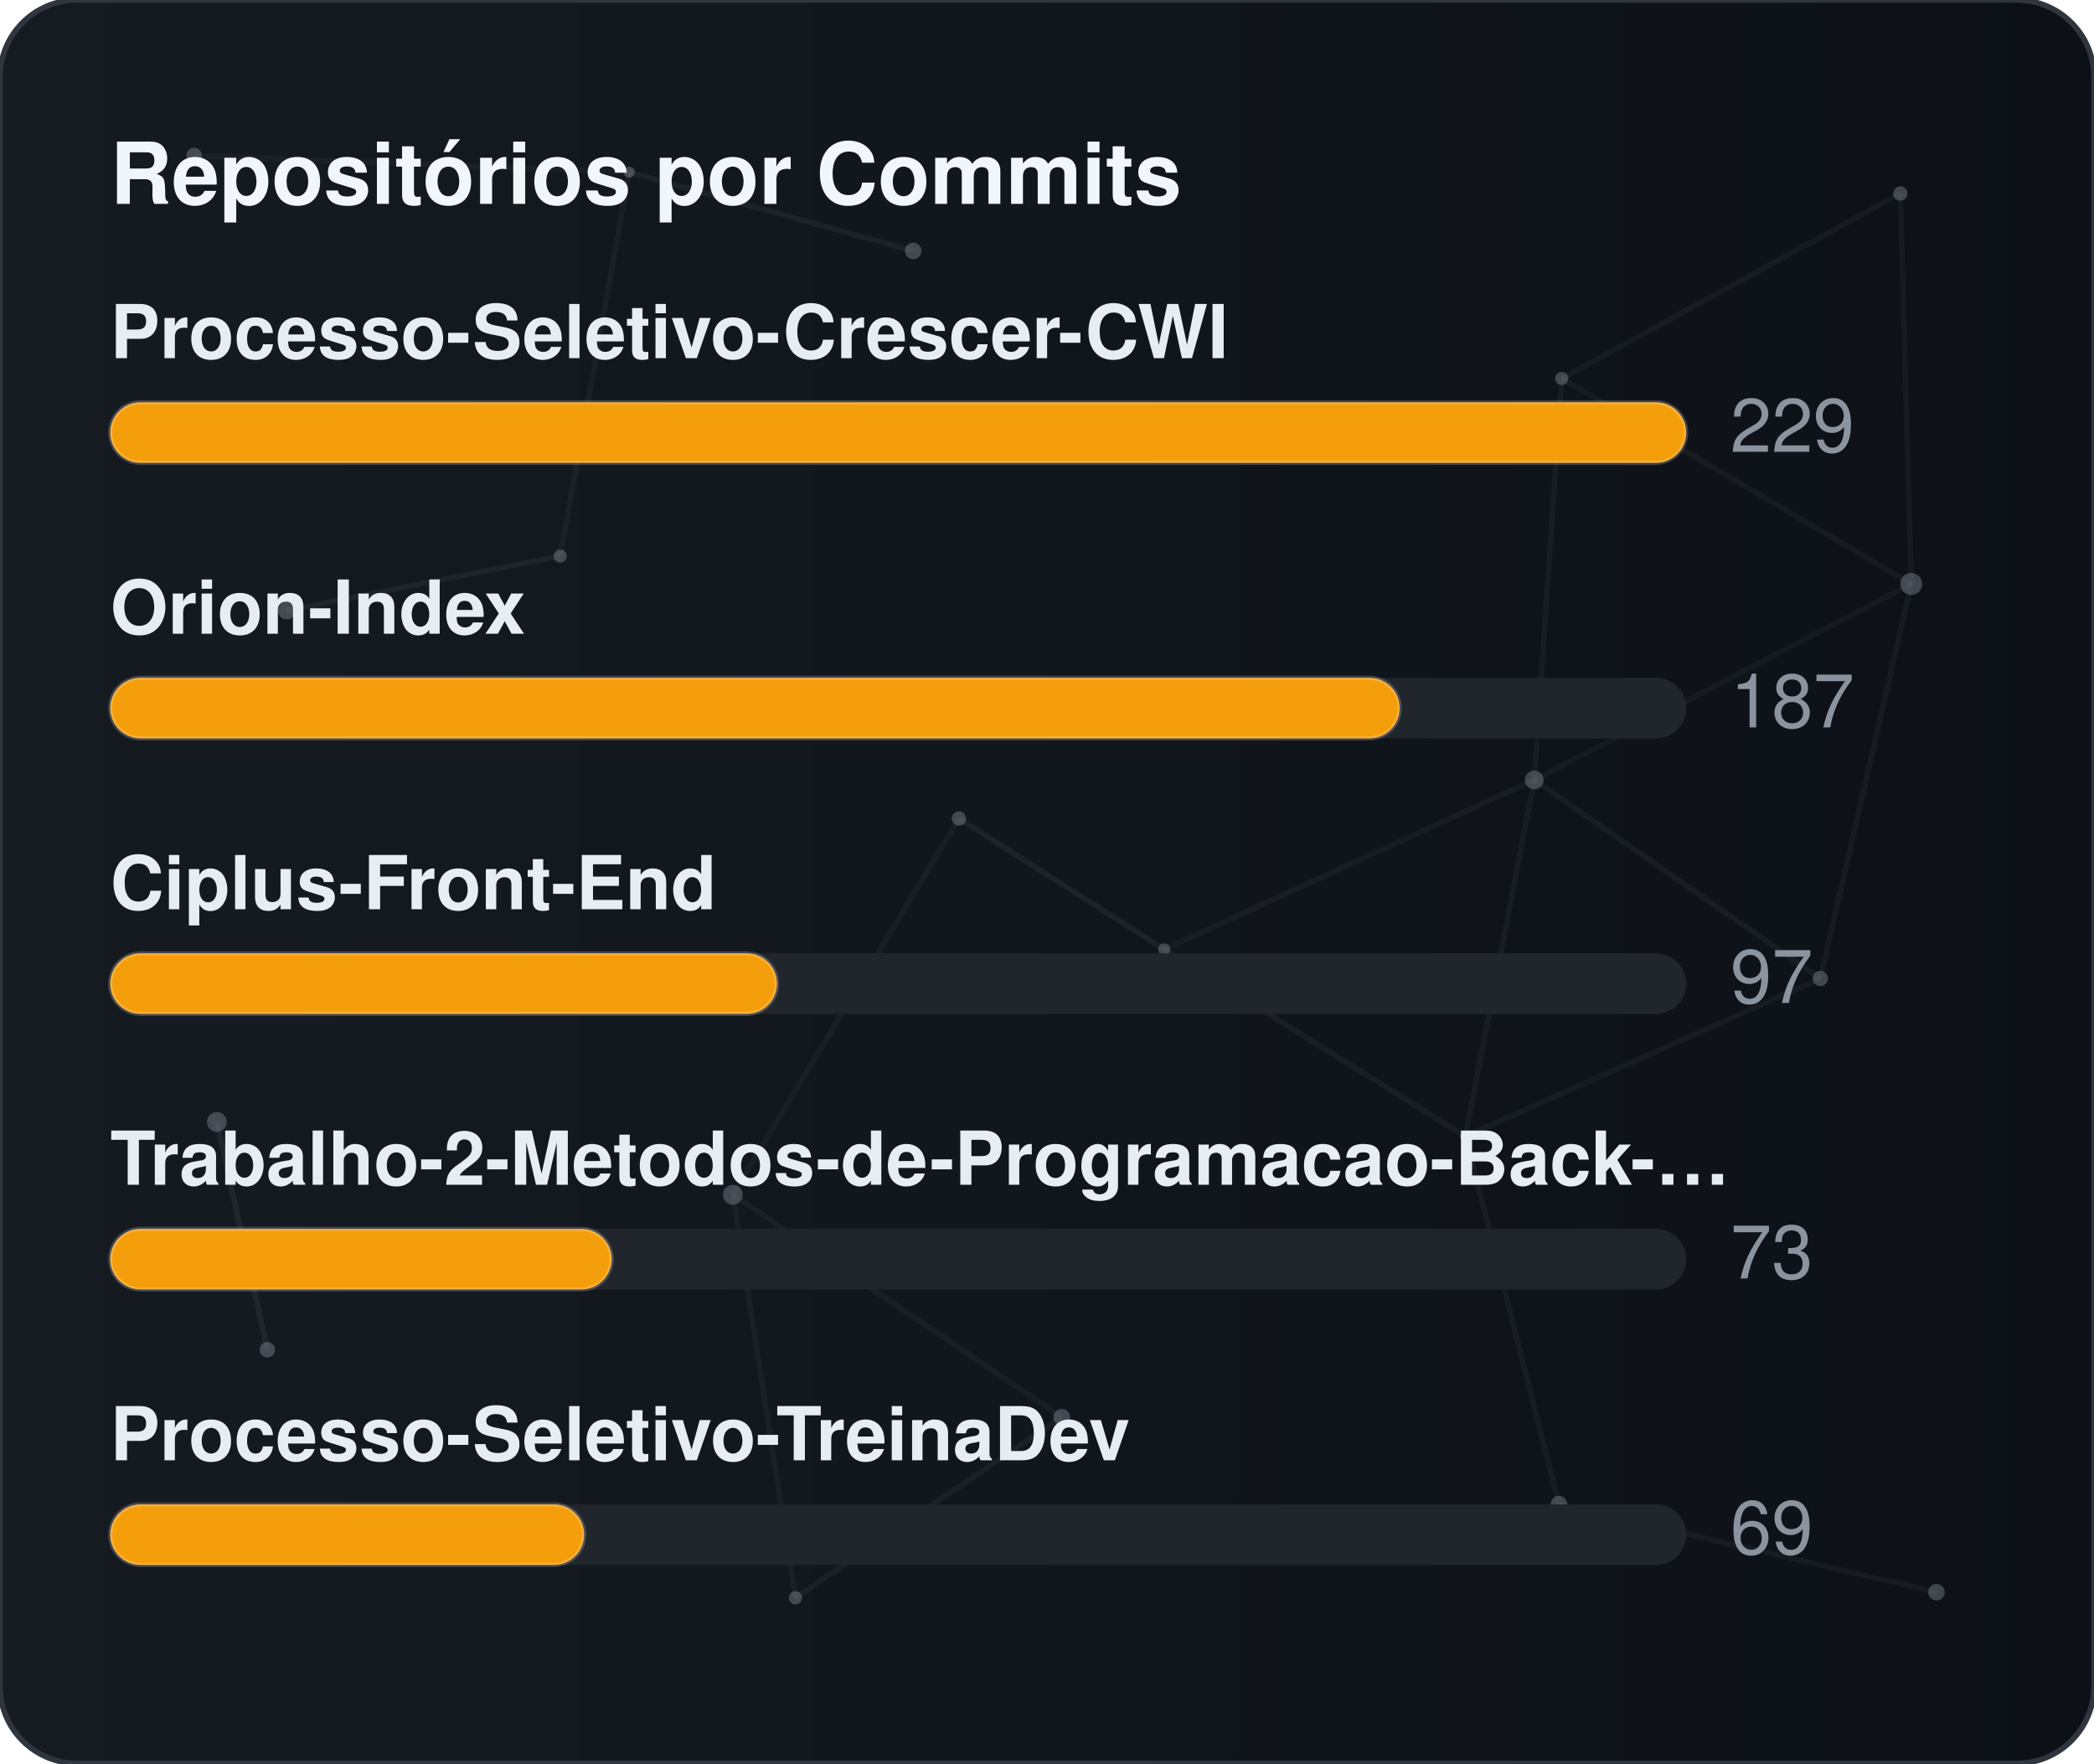
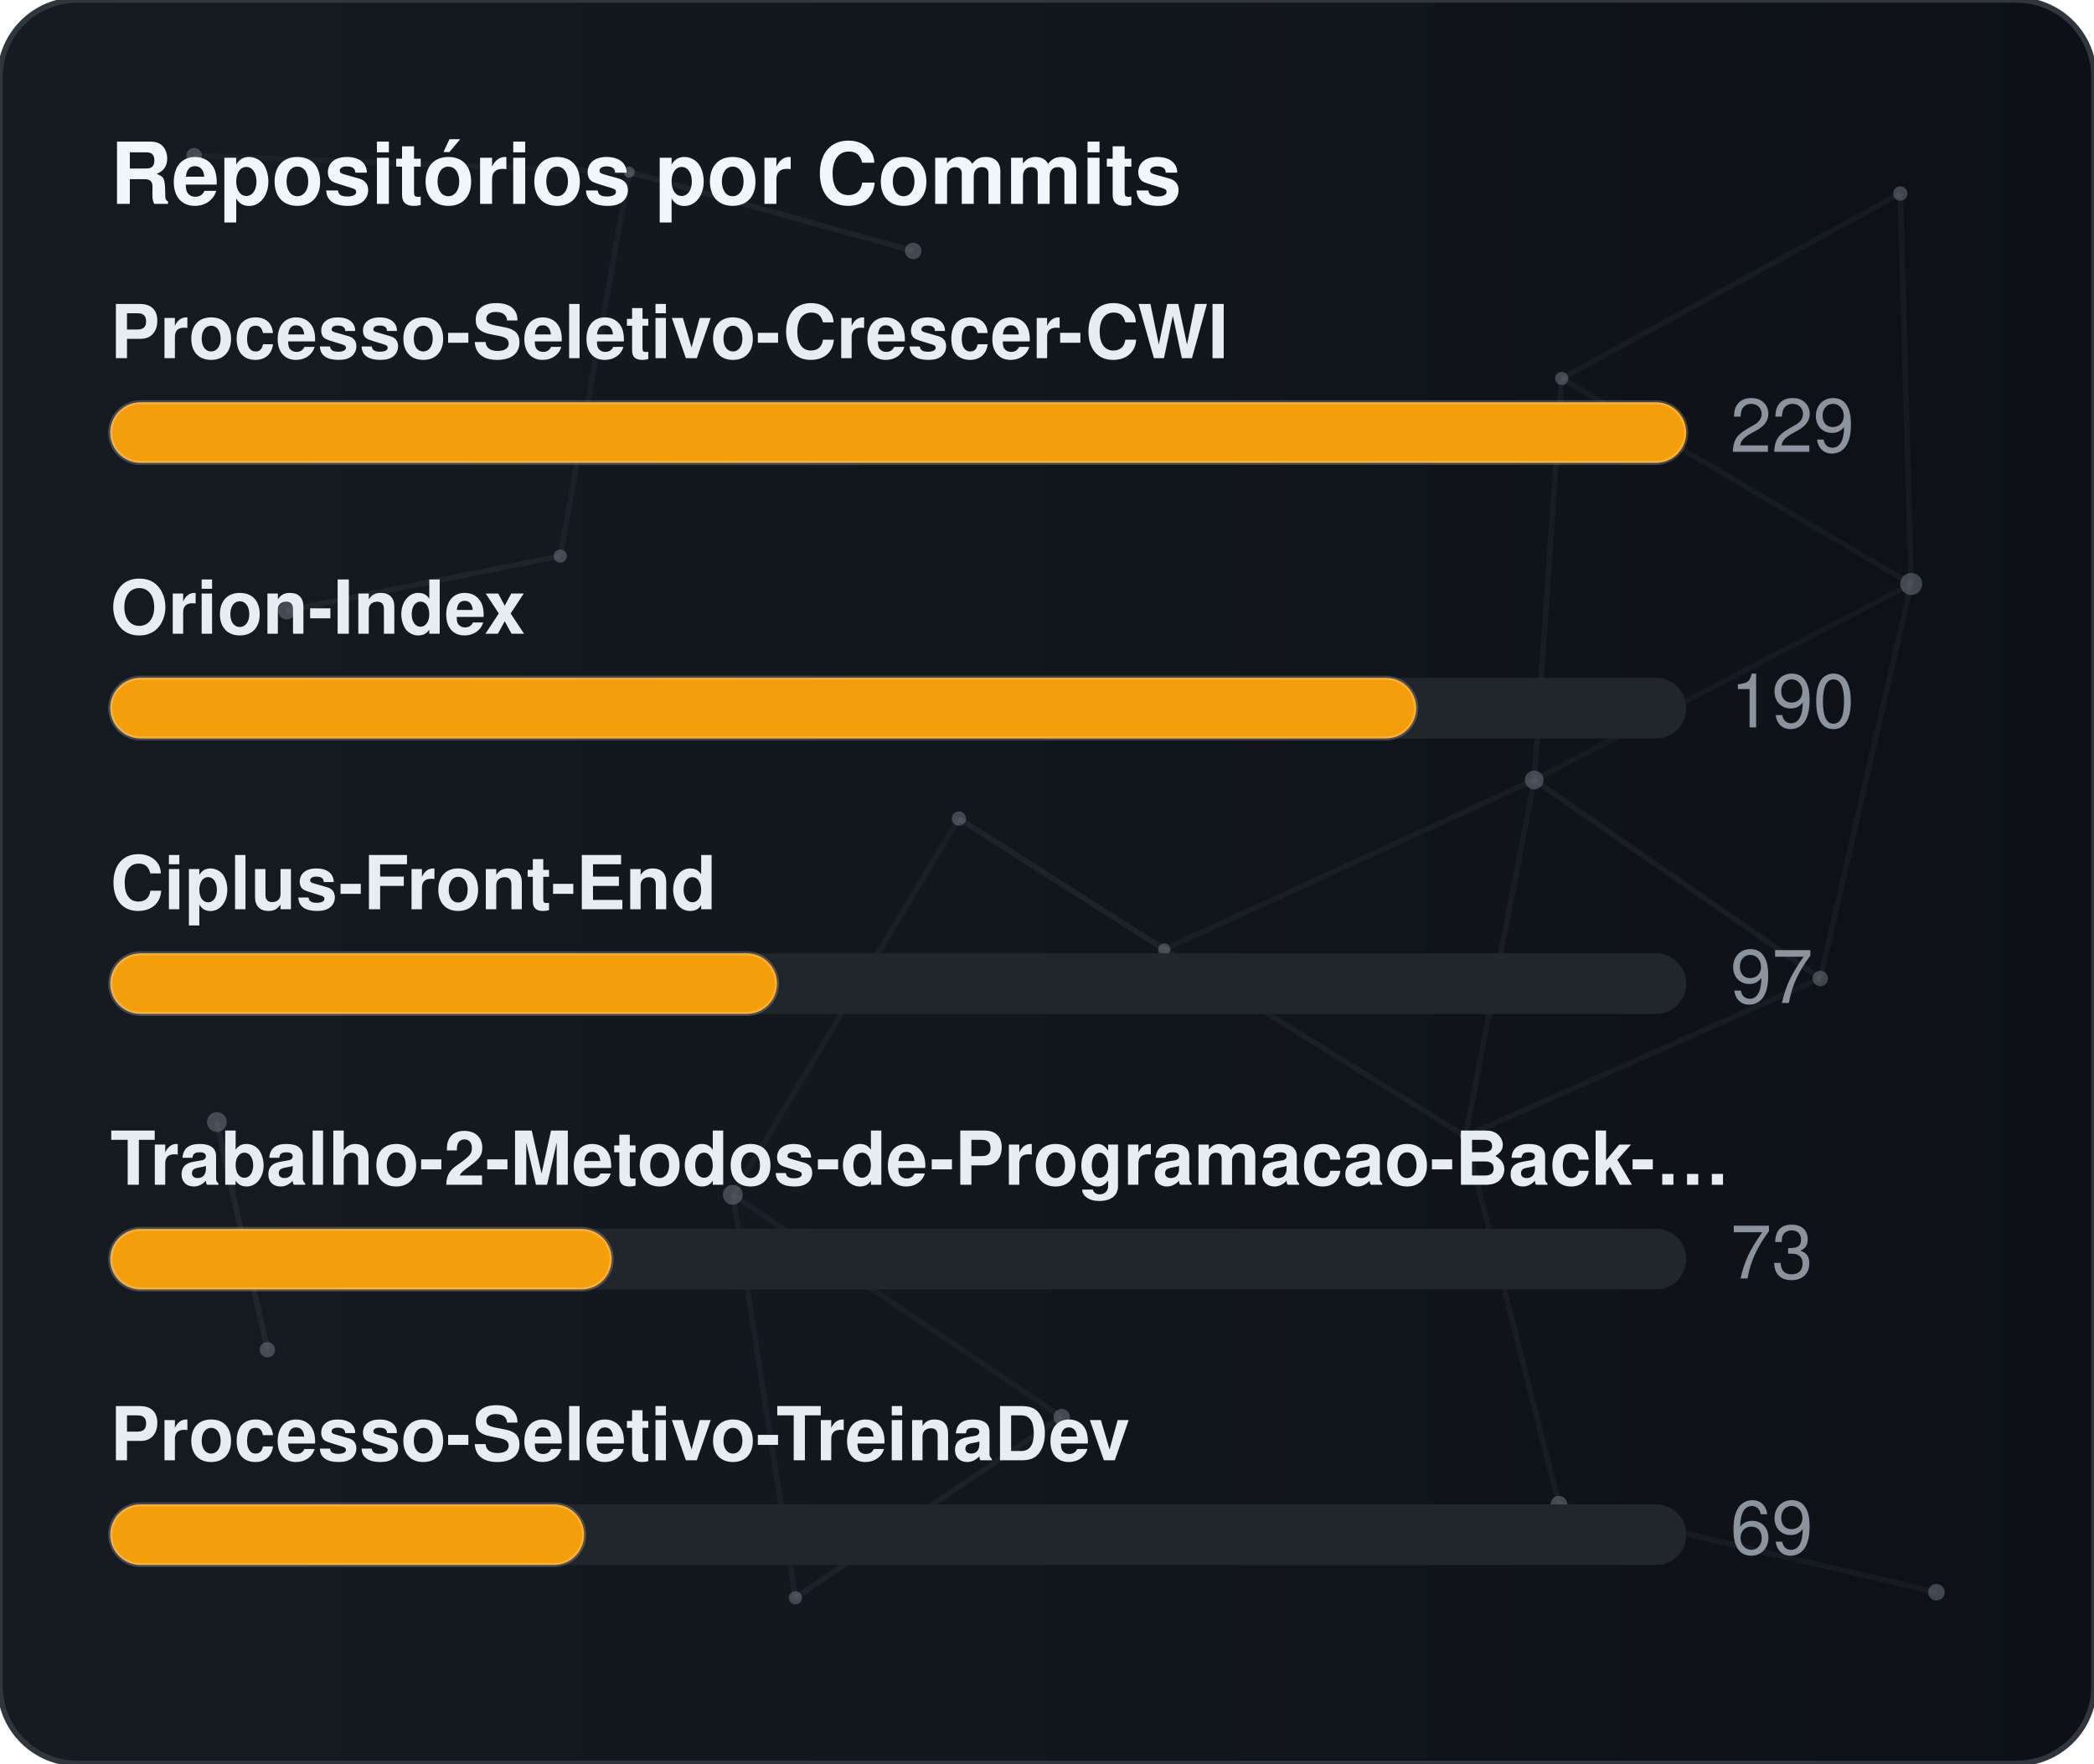
<svg xmlns="http://www.w3.org/2000/svg" width="380" height="320" viewBox="0 0 380 320" role="img" aria-label="Repositórios por Commits">
  <defs>
    <linearGradient id="gradCommits" x1="0%" y1="0%" x2="100%" y2="0%">
      <stop offset="0%" stop-color="#161b22" />
      <stop offset="100%" stop-color="#0d1117" />
    </linearGradient>
    <clipPath id="cardClipgradCommits">
      <rect x="0" y="0" width="380" height="320" rx="14" />
    </clipPath>
  </defs>
  <style>
    text { font-family: -apple-system, BlinkMacSystemFont, "Segoe UI", Helvetica, Arial, sans-serif; font-size: 13.5px; }
    .card { fill: url(#gradCommits); stroke: #30363d; stroke-width: 1; }
    .title { fill: #f0f6fc; font-weight: 700; font-size: 15.5px; }
    .lbl { fill: #e6edf3; font-weight: 600; }
    .val { fill: #8b949e; }
    .track { fill: #21262d; }
    .bar { stroke: rgba(255,255,255,0.2); stroke-width: 0.75; }
  </style>
  <rect x="0" y="0" width="380" height="320" rx="14" class="card" />
  <g clip-path="url(#cardClipgradCommits)">
    <line x1="35.22" y1="28.23" x2="114.18" y2="31.24" stroke="#8b949e" stroke-width="1" opacity="0.06">
      <animate attributeName="x1" values="35.22;35.39;35.22" dur="9.6s" repeatCount="indefinite" />
      <animate attributeName="y1" values="28.23;26.86;28.23" dur="11.5s" repeatCount="indefinite" />
      <animate attributeName="x2" values="114.18;107.41;114.18" dur="10.9s" repeatCount="indefinite" />
      <animate attributeName="y2" values="31.24;28.12;31.24" dur="13.1s" repeatCount="indefinite" />
    </line>
    <line x1="114.18" y1="31.24" x2="165.72" y2="45.54" stroke="#8b949e" stroke-width="1" opacity="0.09">
      <animate attributeName="x1" values="114.18;107.41;114.18" dur="10.9s" repeatCount="indefinite" />
      <animate attributeName="y1" values="31.24;28.12;31.24" dur="13.1s" repeatCount="indefinite" />
      <animate attributeName="x2" values="165.72;156.65;165.72" dur="7.7s" repeatCount="indefinite" />
      <animate attributeName="y2" values="45.54;47.56;45.54" dur="9.2s" repeatCount="indefinite" />
    </line>
    <line x1="114.18" y1="31.24" x2="101.67" y2="100.91" stroke="#8b949e" stroke-width="1" opacity="0.07">
      <animate attributeName="x1" values="114.18;107.41;114.18" dur="10.9s" repeatCount="indefinite" />
      <animate attributeName="y1" values="31.24;28.12;31.24" dur="13.1s" repeatCount="indefinite" />
      <animate attributeName="x2" values="101.67;109.76;101.67" dur="6.4s" repeatCount="indefinite" />
      <animate attributeName="y2" values="100.91;94.52;100.91" dur="7.6s" repeatCount="indefinite" />
    </line>
    <line x1="283.41" y1="68.68" x2="344.85" y2="35.12" stroke="#8b949e" stroke-width="1" opacity="0.07">
      <animate attributeName="x1" values="283.41;282.83;283.41" dur="12.0s" repeatCount="indefinite" />
      <animate attributeName="y1" values="68.68;66.16;68.68" dur="14.4s" repeatCount="indefinite" />
      <animate attributeName="x2" values="344.85;343.1;344.85" dur="9.8s" repeatCount="indefinite" />
      <animate attributeName="y2" values="35.12;30.36;35.12" dur="11.8s" repeatCount="indefinite" />
    </line>
    <line x1="283.41" y1="68.68" x2="278.42" y2="141.54" stroke="#8b949e" stroke-width="1" opacity="0.07">
      <animate attributeName="x1" values="283.41;282.83;283.41" dur="12.0s" repeatCount="indefinite" />
      <animate attributeName="y1" values="68.68;66.16;68.68" dur="14.4s" repeatCount="indefinite" />
      <animate attributeName="x2" values="278.42;271.97;278.42" dur="6.3s" repeatCount="indefinite" />
      <animate attributeName="y2" values="141.54;140.88;141.54" dur="7.5s" repeatCount="indefinite" />
    </line>
    <line x1="283.41" y1="68.68" x2="346.83" y2="105.97" stroke="#8b949e" stroke-width="1" opacity="0.07">
      <animate attributeName="x1" values="283.41;282.83;283.41" dur="12.0s" repeatCount="indefinite" />
      <animate attributeName="y1" values="68.68;66.16;68.68" dur="14.4s" repeatCount="indefinite" />
      <animate attributeName="x2" values="346.83;354.74;346.83" dur="10.4s" repeatCount="indefinite" />
      <animate attributeName="y2" values="105.97;113.25;105.97" dur="12.5s" repeatCount="indefinite" />
    </line>
    <line x1="344.85" y1="35.12" x2="346.83" y2="105.97" stroke="#8b949e" stroke-width="1" opacity="0.07">
      <animate attributeName="x1" values="344.85;343.1;344.85" dur="9.8s" repeatCount="indefinite" />
      <animate attributeName="y1" values="35.12;30.36;35.12" dur="11.8s" repeatCount="indefinite" />
      <animate attributeName="x2" values="346.83;354.74;346.83" dur="10.4s" repeatCount="indefinite" />
      <animate attributeName="y2" values="105.97;113.25;105.97" dur="12.5s" repeatCount="indefinite" />
    </line>
    <line x1="52.05" y1="110.8" x2="101.67" y2="100.91" stroke="#8b949e" stroke-width="1" opacity="0.09">
      <animate attributeName="x1" values="52.05;49.17;52.05" dur="7.9s" repeatCount="indefinite" />
      <animate attributeName="y1" values="110.8;114.75;110.8" dur="9.5s" repeatCount="indefinite" />
      <animate attributeName="x2" values="101.67;109.76;101.67" dur="6.4s" repeatCount="indefinite" />
      <animate attributeName="y2" values="100.91;94.52;100.91" dur="7.6s" repeatCount="indefinite" />
    </line>
    <line x1="174.01" y1="148.54" x2="132.99" y2="216.82" stroke="#8b949e" stroke-width="1" opacity="0.06">
      <animate attributeName="x1" values="174.01;179.31;174.01" dur="7.4s" repeatCount="indefinite" />
      <animate attributeName="y1" values="148.54;150.39;148.54" dur="8.9s" repeatCount="indefinite" />
      <animate attributeName="x2" values="132.99;131.19;132.99" dur="9.7s" repeatCount="indefinite" />
      <animate attributeName="y2" values="216.82;223.91;216.82" dur="11.7s" repeatCount="indefinite" />
    </line>
    <line x1="174.01" y1="148.54" x2="211.28" y2="172.28" stroke="#8b949e" stroke-width="1" opacity="0.10">
      <animate attributeName="x1" values="174.01;179.31;174.01" dur="7.4s" repeatCount="indefinite" />
      <animate attributeName="y1" values="148.54;150.39;148.54" dur="8.9s" repeatCount="indefinite" />
      <animate attributeName="x2" values="211.28;207.15;211.28" dur="8.7s" repeatCount="indefinite" />
      <animate attributeName="y2" values="172.28;167.34;172.28" dur="10.4s" repeatCount="indefinite" />
    </line>
    <line x1="278.42" y1="141.54" x2="346.83" y2="105.97" stroke="#8b949e" stroke-width="1" opacity="0.06">
      <animate attributeName="x1" values="278.42;271.97;278.42" dur="6.3s" repeatCount="indefinite" />
      <animate attributeName="y1" values="141.54;140.88;141.54" dur="7.5s" repeatCount="indefinite" />
      <animate attributeName="x2" values="346.83;354.74;346.83" dur="10.4s" repeatCount="indefinite" />
      <animate attributeName="y2" values="105.97;113.25;105.97" dur="12.5s" repeatCount="indefinite" />
    </line>
    <line x1="278.42" y1="141.54" x2="211.28" y2="172.28" stroke="#8b949e" stroke-width="1" opacity="0.07">
      <animate attributeName="x1" values="278.42;271.97;278.42" dur="6.3s" repeatCount="indefinite" />
      <animate attributeName="y1" values="141.54;140.88;141.54" dur="7.5s" repeatCount="indefinite" />
      <animate attributeName="x2" values="211.28;207.15;211.28" dur="8.7s" repeatCount="indefinite" />
      <animate attributeName="y2" values="172.28;167.34;172.28" dur="10.4s" repeatCount="indefinite" />
    </line>
    <line x1="278.42" y1="141.54" x2="265.93" y2="206.21" stroke="#8b949e" stroke-width="1" opacity="0.07">
      <animate attributeName="x1" values="278.42;271.97;278.42" dur="6.3s" repeatCount="indefinite" />
      <animate attributeName="y1" values="141.54;140.88;141.54" dur="7.5s" repeatCount="indefinite" />
      <animate attributeName="x2" values="265.93;263.56;265.93" dur="8.0s" repeatCount="indefinite" />
      <animate attributeName="y2" values="206.21;213.6;206.21" dur="9.6s" repeatCount="indefinite" />
    </line>
    <line x1="278.42" y1="141.54" x2="330.33" y2="177.56" stroke="#8b949e" stroke-width="1" opacity="0.08">
      <animate attributeName="x1" values="278.42;271.97;278.42" dur="6.3s" repeatCount="indefinite" />
      <animate attributeName="y1" values="141.54;140.88;141.54" dur="7.5s" repeatCount="indefinite" />
      <animate attributeName="x2" values="330.33;321.23;330.33" dur="10.7s" repeatCount="indefinite" />
      <animate attributeName="y2" values="177.56;172.27;177.56" dur="12.8s" repeatCount="indefinite" />
    </line>
    <line x1="346.83" y1="105.97" x2="330.33" y2="177.56" stroke="#8b949e" stroke-width="1" opacity="0.07">
      <animate attributeName="x1" values="346.83;354.74;346.83" dur="10.4s" repeatCount="indefinite" />
      <animate attributeName="y1" values="105.97;113.25;105.97" dur="12.5s" repeatCount="indefinite" />
      <animate attributeName="x2" values="330.33;321.23;330.33" dur="10.7s" repeatCount="indefinite" />
      <animate attributeName="y2" values="177.56;172.27;177.56" dur="12.8s" repeatCount="indefinite" />
    </line>
    <line x1="39.35" y1="203.61" x2="48.52" y2="244.93" stroke="#8b949e" stroke-width="1" opacity="0.10">
      <animate attributeName="x1" values="39.35;29.72;39.35" dur="11.8s" repeatCount="indefinite" />
      <animate attributeName="y1" values="203.61;200.24;203.61" dur="14.2s" repeatCount="indefinite" />
      <animate attributeName="x2" values="48.52;44.33;48.52" dur="11.9s" repeatCount="indefinite" />
      <animate attributeName="y2" values="244.93;238.49;244.93" dur="14.3s" repeatCount="indefinite" />
    </line>
    <line x1="132.99" y1="216.82" x2="144.34" y2="289.95" stroke="#8b949e" stroke-width="1" opacity="0.07">
      <animate attributeName="x1" values="132.99;131.19;132.99" dur="9.7s" repeatCount="indefinite" />
      <animate attributeName="y1" values="216.82;223.91;216.82" dur="11.7s" repeatCount="indefinite" />
      <animate attributeName="x2" values="144.34;138.5;144.34" dur="6.3s" repeatCount="indefinite" />
      <animate attributeName="y2" values="289.95;282.9;289.95" dur="7.6s" repeatCount="indefinite" />
    </line>
    <line x1="132.99" y1="216.82" x2="192.67" y2="257.16" stroke="#8b949e" stroke-width="1" opacity="0.07">
      <animate attributeName="x1" values="132.99;131.19;132.99" dur="9.7s" repeatCount="indefinite" />
      <animate attributeName="y1" values="216.82;223.91;216.82" dur="11.7s" repeatCount="indefinite" />
      <animate attributeName="x2" values="192.67;196.2;192.67" dur="6.2s" repeatCount="indefinite" />
      <animate attributeName="y2" values="257.16;251.56;257.16" dur="7.5s" repeatCount="indefinite" />
    </line>
    <line x1="211.28" y1="172.28" x2="265.93" y2="206.21" stroke="#8b949e" stroke-width="1" opacity="0.08">
      <animate attributeName="x1" values="211.28;207.15;211.28" dur="8.7s" repeatCount="indefinite" />
      <animate attributeName="y1" values="172.28;167.34;172.28" dur="10.4s" repeatCount="indefinite" />
      <animate attributeName="x2" values="265.93;263.56;265.93" dur="8.0s" repeatCount="indefinite" />
      <animate attributeName="y2" values="206.21;213.6;206.21" dur="9.6s" repeatCount="indefinite" />
    </line>
    <line x1="265.93" y1="206.21" x2="330.33" y2="177.56" stroke="#8b949e" stroke-width="1" opacity="0.07">
      <animate attributeName="x1" values="265.93;263.56;265.93" dur="8.0s" repeatCount="indefinite" />
      <animate attributeName="y1" values="206.21;213.6;206.21" dur="9.6s" repeatCount="indefinite" />
      <animate attributeName="x2" values="330.33;321.23;330.33" dur="10.7s" repeatCount="indefinite" />
      <animate attributeName="y2" values="177.56;172.27;177.56" dur="12.8s" repeatCount="indefinite" />
    </line>
    <line x1="265.93" y1="206.21" x2="282.9" y2="272.95" stroke="#8b949e" stroke-width="1" opacity="0.07">
      <animate attributeName="x1" values="265.93;263.56;265.93" dur="8.0s" repeatCount="indefinite" />
      <animate attributeName="y1" values="206.21;213.6;206.21" dur="9.6s" repeatCount="indefinite" />
      <animate attributeName="x2" values="282.9;277.88;282.9" dur="6.7s" repeatCount="indefinite" />
      <animate attributeName="y2" values="272.95;280.91;272.95" dur="8.1s" repeatCount="indefinite" />
    </line>
    <line x1="144.34" y1="289.95" x2="192.67" y2="257.16" stroke="#8b949e" stroke-width="1" opacity="0.08">
      <animate attributeName="x1" values="144.34;138.5;144.34" dur="6.3s" repeatCount="indefinite" />
      <animate attributeName="y1" values="289.95;282.9;289.95" dur="7.6s" repeatCount="indefinite" />
      <animate attributeName="x2" values="192.67;196.2;192.67" dur="6.2s" repeatCount="indefinite" />
      <animate attributeName="y2" values="257.16;251.56;257.16" dur="7.5s" repeatCount="indefinite" />
    </line>
    <line x1="282.9" y1="272.95" x2="351.41" y2="288.94" stroke="#8b949e" stroke-width="1" opacity="0.07">
      <animate attributeName="x1" values="282.9;277.88;282.9" dur="6.7s" repeatCount="indefinite" />
      <animate attributeName="y1" values="272.95;280.91;272.95" dur="8.1s" repeatCount="indefinite" />
      <animate attributeName="x2" values="351.41;356.89;351.41" dur="11.9s" repeatCount="indefinite" />
      <animate attributeName="y2" values="288.94;287.49;288.94" dur="14.3s" repeatCount="indefinite" />
    </line>
    <circle cx="35.22" cy="28.23" r="1.4" fill="#8b949e" opacity="0.40">
      <animate attributeName="cx" values="35.22;35.39;35.22" dur="9.6s" repeatCount="indefinite" />
      <animate attributeName="cy" values="28.23;26.86;28.23" dur="11.5s" repeatCount="indefinite" />
    </circle>
    <circle cx="114.18" cy="31.24" r="1.0" fill="#8b949e" opacity="0.40">
      <animate attributeName="cx" values="114.18;107.41;114.18" dur="10.9s" repeatCount="indefinite" />
      <animate attributeName="cy" values="31.24;28.12;31.24" dur="13.1s" repeatCount="indefinite" />
    </circle>
    <circle cx="165.72" cy="45.54" r="1.5" fill="#8b949e" opacity="0.40">
      <animate attributeName="cx" values="165.72;156.65;165.72" dur="7.7s" repeatCount="indefinite" />
      <animate attributeName="cy" values="45.54;47.56;45.54" dur="9.2s" repeatCount="indefinite" />
    </circle>
    <circle cx="283.41" cy="68.68" r="1.2" fill="#8b949e" opacity="0.40">
      <animate attributeName="cx" values="283.41;282.83;283.41" dur="12.0s" repeatCount="indefinite" />
      <animate attributeName="cy" values="68.68;66.16;68.68" dur="14.4s" repeatCount="indefinite" />
    </circle>
    <circle cx="344.85" cy="35.12" r="1.3" fill="#8b949e" opacity="0.40">
      <animate attributeName="cx" values="344.85;343.1;344.85" dur="9.8s" repeatCount="indefinite" />
      <animate attributeName="cy" values="35.12;30.36;35.12" dur="11.8s" repeatCount="indefinite" />
    </circle>
    <circle cx="52.05" cy="110.8" r="1.6" fill="#8b949e" opacity="0.40">
      <animate attributeName="cx" values="52.05;49.17;52.05" dur="7.9s" repeatCount="indefinite" />
      <animate attributeName="cy" values="110.8;114.75;110.8" dur="9.5s" repeatCount="indefinite" />
    </circle>
    <circle cx="101.67" cy="100.91" r="1.2" fill="#8b949e" opacity="0.40">
      <animate attributeName="cx" values="101.67;109.76;101.67" dur="6.4s" repeatCount="indefinite" />
      <animate attributeName="cy" values="100.91;94.52;100.91" dur="7.6s" repeatCount="indefinite" />
    </circle>
    <circle cx="174.01" cy="148.54" r="1.3" fill="#8b949e" opacity="0.40">
      <animate attributeName="cx" values="174.01;179.31;174.01" dur="7.4s" repeatCount="indefinite" />
      <animate attributeName="cy" values="148.54;150.39;148.54" dur="8.9s" repeatCount="indefinite" />
    </circle>
    <circle cx="278.42" cy="141.54" r="1.7" fill="#8b949e" opacity="0.40">
      <animate attributeName="cx" values="278.42;271.97;278.42" dur="6.3s" repeatCount="indefinite" />
      <animate attributeName="cy" values="141.54;140.88;141.54" dur="7.5s" repeatCount="indefinite" />
    </circle>
    <circle cx="346.83" cy="105.97" r="2.0" fill="#8b949e" opacity="0.40">
      <animate attributeName="cx" values="346.83;354.74;346.83" dur="10.4s" repeatCount="indefinite" />
      <animate attributeName="cy" values="105.97;113.25;105.97" dur="12.5s" repeatCount="indefinite" />
    </circle>
    <circle cx="39.35" cy="203.61" r="1.8" fill="#8b949e" opacity="0.40">
      <animate attributeName="cx" values="39.35;29.72;39.35" dur="11.8s" repeatCount="indefinite" />
      <animate attributeName="cy" values="203.61;200.24;203.61" dur="14.2s" repeatCount="indefinite" />
    </circle>
    <circle cx="132.99" cy="216.82" r="1.8" fill="#8b949e" opacity="0.40">
      <animate attributeName="cx" values="132.99;131.19;132.99" dur="9.7s" repeatCount="indefinite" />
      <animate attributeName="cy" values="216.82;223.91;216.82" dur="11.7s" repeatCount="indefinite" />
    </circle>
    <circle cx="211.28" cy="172.28" r="1.1" fill="#8b949e" opacity="0.40">
      <animate attributeName="cx" values="211.28;207.15;211.28" dur="8.7s" repeatCount="indefinite" />
      <animate attributeName="cy" values="172.28;167.34;172.28" dur="10.4s" repeatCount="indefinite" />
    </circle>
    <circle cx="265.93" cy="206.21" r="1.0" fill="#8b949e" opacity="0.40">
      <animate attributeName="cx" values="265.93;263.56;265.93" dur="8.0s" repeatCount="indefinite" />
      <animate attributeName="cy" values="206.21;213.6;206.21" dur="9.6s" repeatCount="indefinite" />
    </circle>
    <circle cx="330.33" cy="177.56" r="1.4" fill="#8b949e" opacity="0.40">
      <animate attributeName="cx" values="330.33;321.23;330.33" dur="10.7s" repeatCount="indefinite" />
      <animate attributeName="cy" values="177.56;172.27;177.56" dur="12.8s" repeatCount="indefinite" />
    </circle>
    <circle cx="48.52" cy="244.93" r="1.4" fill="#8b949e" opacity="0.40">
      <animate attributeName="cx" values="48.52;44.33;48.52" dur="11.9s" repeatCount="indefinite" />
      <animate attributeName="cy" values="244.93;238.49;244.93" dur="14.3s" repeatCount="indefinite" />
    </circle>
    <circle cx="144.34" cy="289.95" r="1.2" fill="#8b949e" opacity="0.40">
      <animate attributeName="cx" values="144.34;138.5;144.34" dur="6.3s" repeatCount="indefinite" />
      <animate attributeName="cy" values="289.95;282.9;289.95" dur="7.6s" repeatCount="indefinite" />
    </circle>
    <circle cx="192.67" cy="257.16" r="1.5" fill="#8b949e" opacity="0.40">
      <animate attributeName="cx" values="192.67;196.2;192.67" dur="6.2s" repeatCount="indefinite" />
      <animate attributeName="cy" values="257.16;251.56;257.16" dur="7.5s" repeatCount="indefinite" />
    </circle>
    <circle cx="282.9" cy="272.95" r="1.5" fill="#8b949e" opacity="0.40">
      <animate attributeName="cx" values="282.9;277.88;282.9" dur="6.7s" repeatCount="indefinite" />
      <animate attributeName="cy" values="272.95;280.91;272.95" dur="8.1s" repeatCount="indefinite" />
    </circle>
    <circle cx="351.41" cy="288.94" r="1.5" fill="#8b949e" opacity="0.40">
      <animate attributeName="cx" values="351.41;356.89;351.41" dur="11.9s" repeatCount="indefinite" />
      <animate attributeName="cy" values="288.94;287.49;288.94" dur="14.3s" repeatCount="indefinite" />
    </circle>
  </g>
  <text x="20" y="37" class="title">Repositórios por Commits</text>
  <text x="20" y="65" class="lbl">Processo-Seletivo-Crescer-CWI</text>
  <rect x="20" y="73" width="286" height="11" rx="5.5" class="track" />
  <rect x="20" y="73" width="286" height="11" rx="5.5" fill="#f59e0b" class="bar" />
  <text x="314" y="82" class="val">229</text>
  <text x="20" y="115" class="lbl">Orion-Index</text>
  <rect x="20" y="123" width="286" height="11" rx="5.5" class="track" />
-   <rect x="20" y="123" width="234" height="11" rx="5.5" fill="#f59e0b" class="bar" />
-   <text x="314" y="132" class="val">187</text>
+   <rect x="20" y="123" width="237" height="11" rx="5.5" fill="#f59e0b" class="bar" />
+   <text x="314" y="132" class="val">190</text>
  <text x="20" y="165" class="lbl">Ciplus-Front-End</text>
  <rect x="20" y="173" width="286" height="11" rx="5.5" class="track" />
  <rect x="20" y="173" width="121" height="11" rx="5.5" fill="#f59e0b" class="bar" />
  <text x="314" y="182" class="val">97</text>
  <text x="20" y="215" class="lbl">Trabalho-2-Metodos-de-Programacao-Back-…</text>
  <rect x="20" y="223" width="286" height="11" rx="5.5" class="track" />
  <rect x="20" y="223" width="91" height="11" rx="5.5" fill="#f59e0b" class="bar" />
  <text x="314" y="232" class="val">73</text>
  <text x="20" y="265" class="lbl">Processo-Seletivo-TreinaDev</text>
  <rect x="20" y="273" width="286" height="11" rx="5.5" class="track" />
  <rect x="20" y="273" width="86" height="11" rx="5.5" fill="#f59e0b" class="bar" />
  <text x="314" y="282" class="val">69</text>
</svg>
